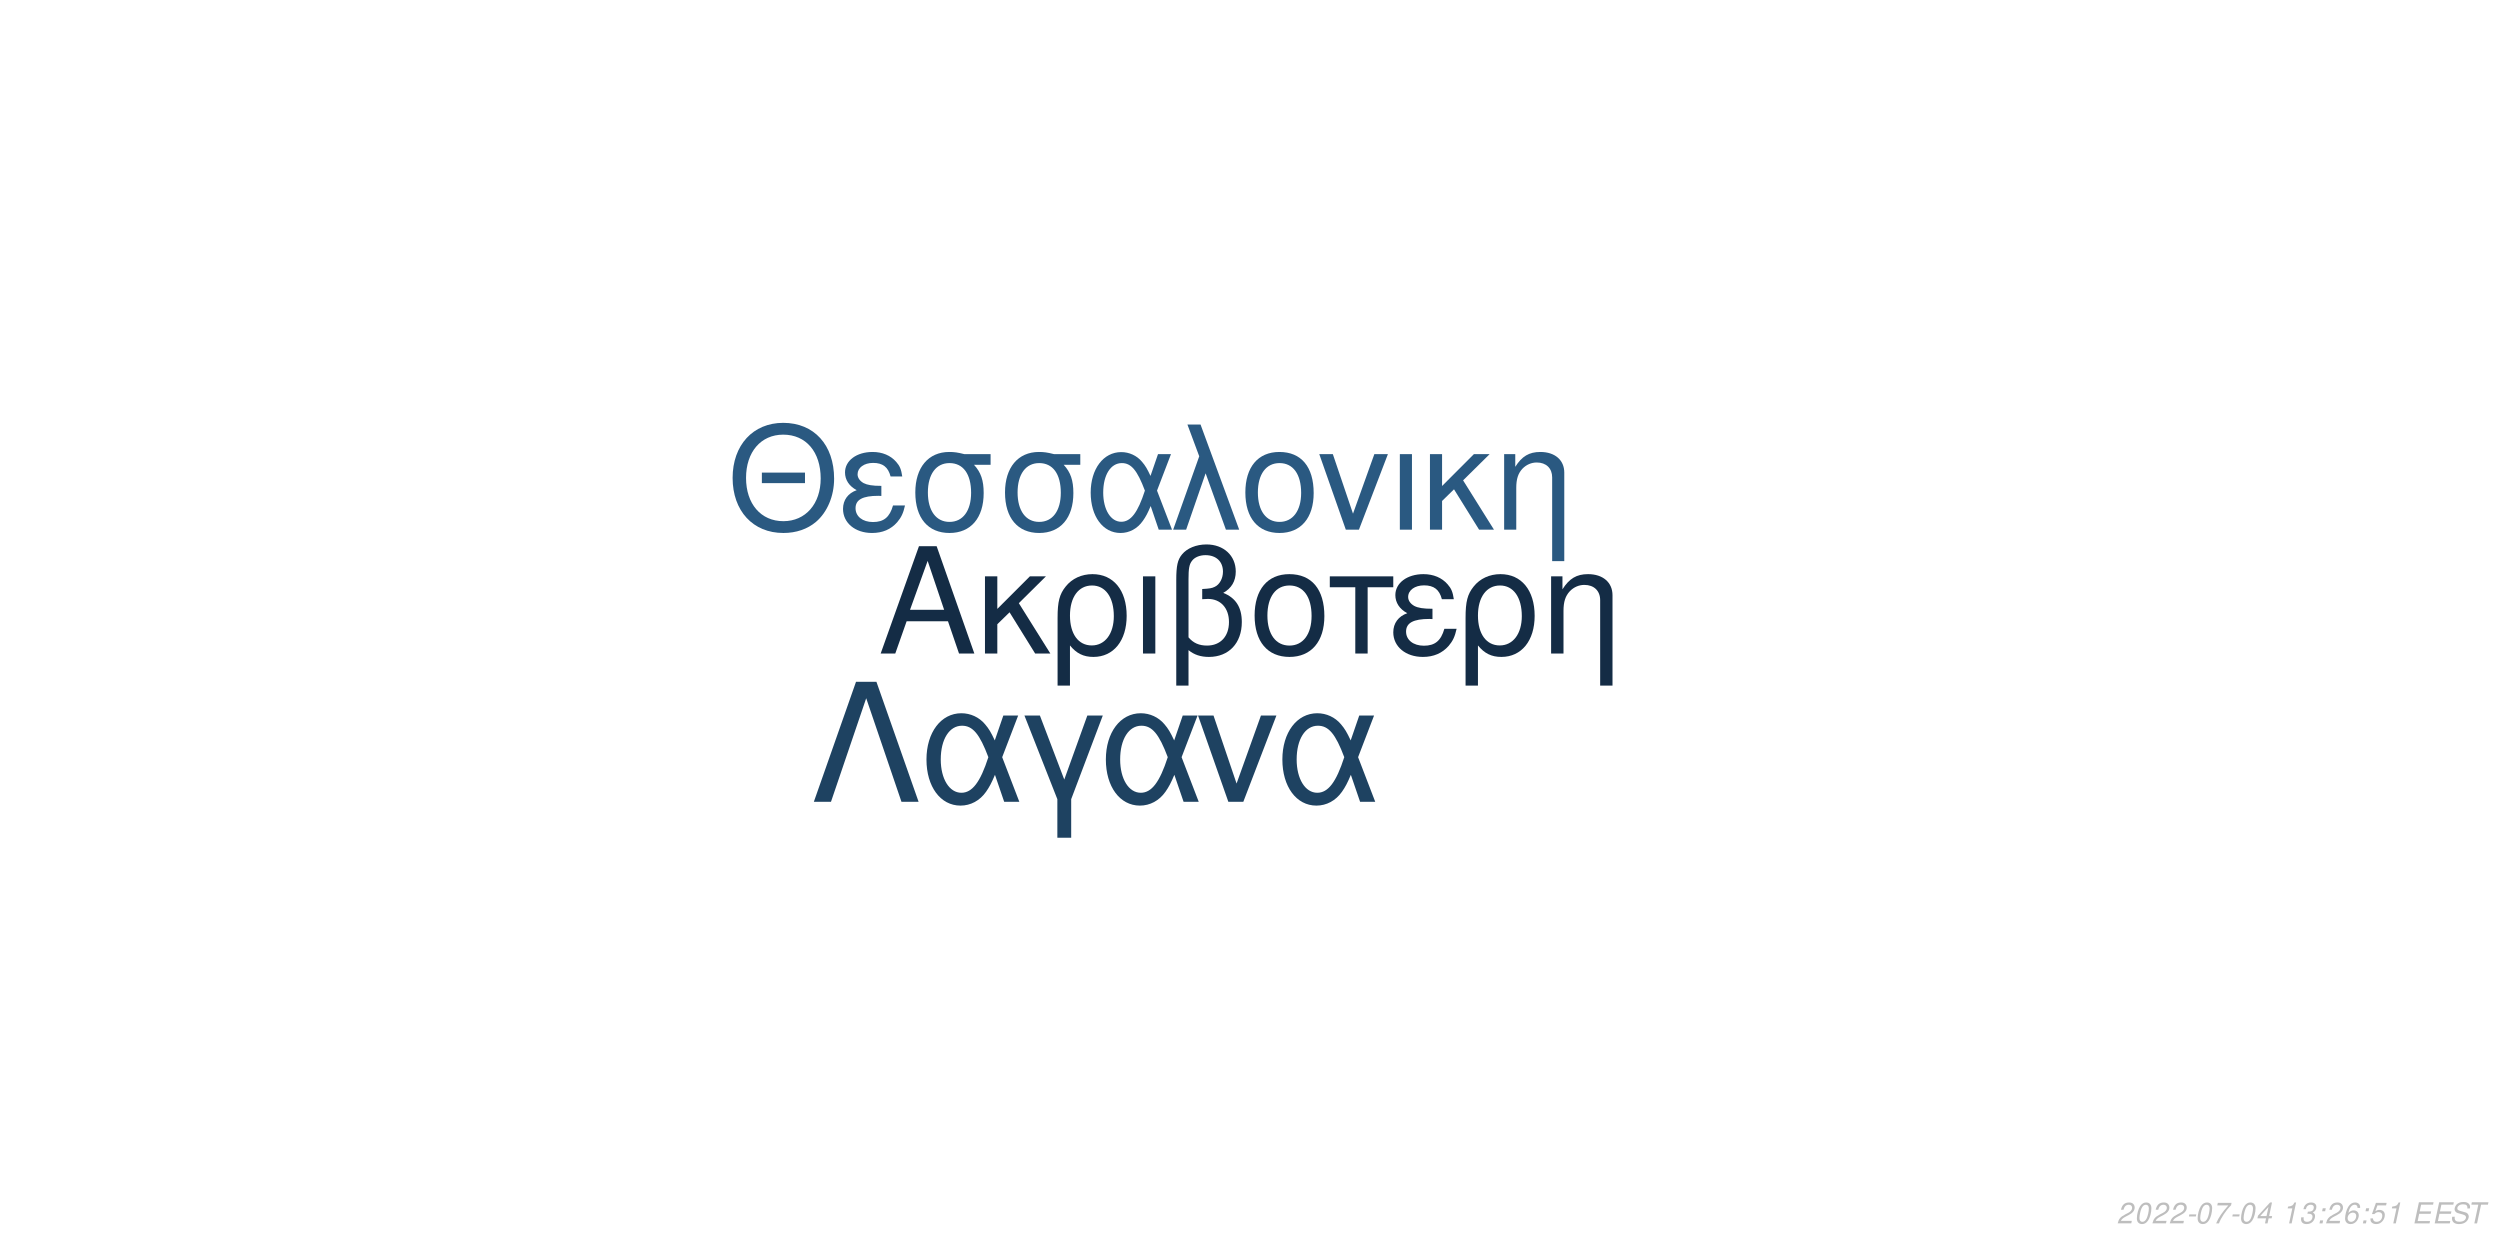
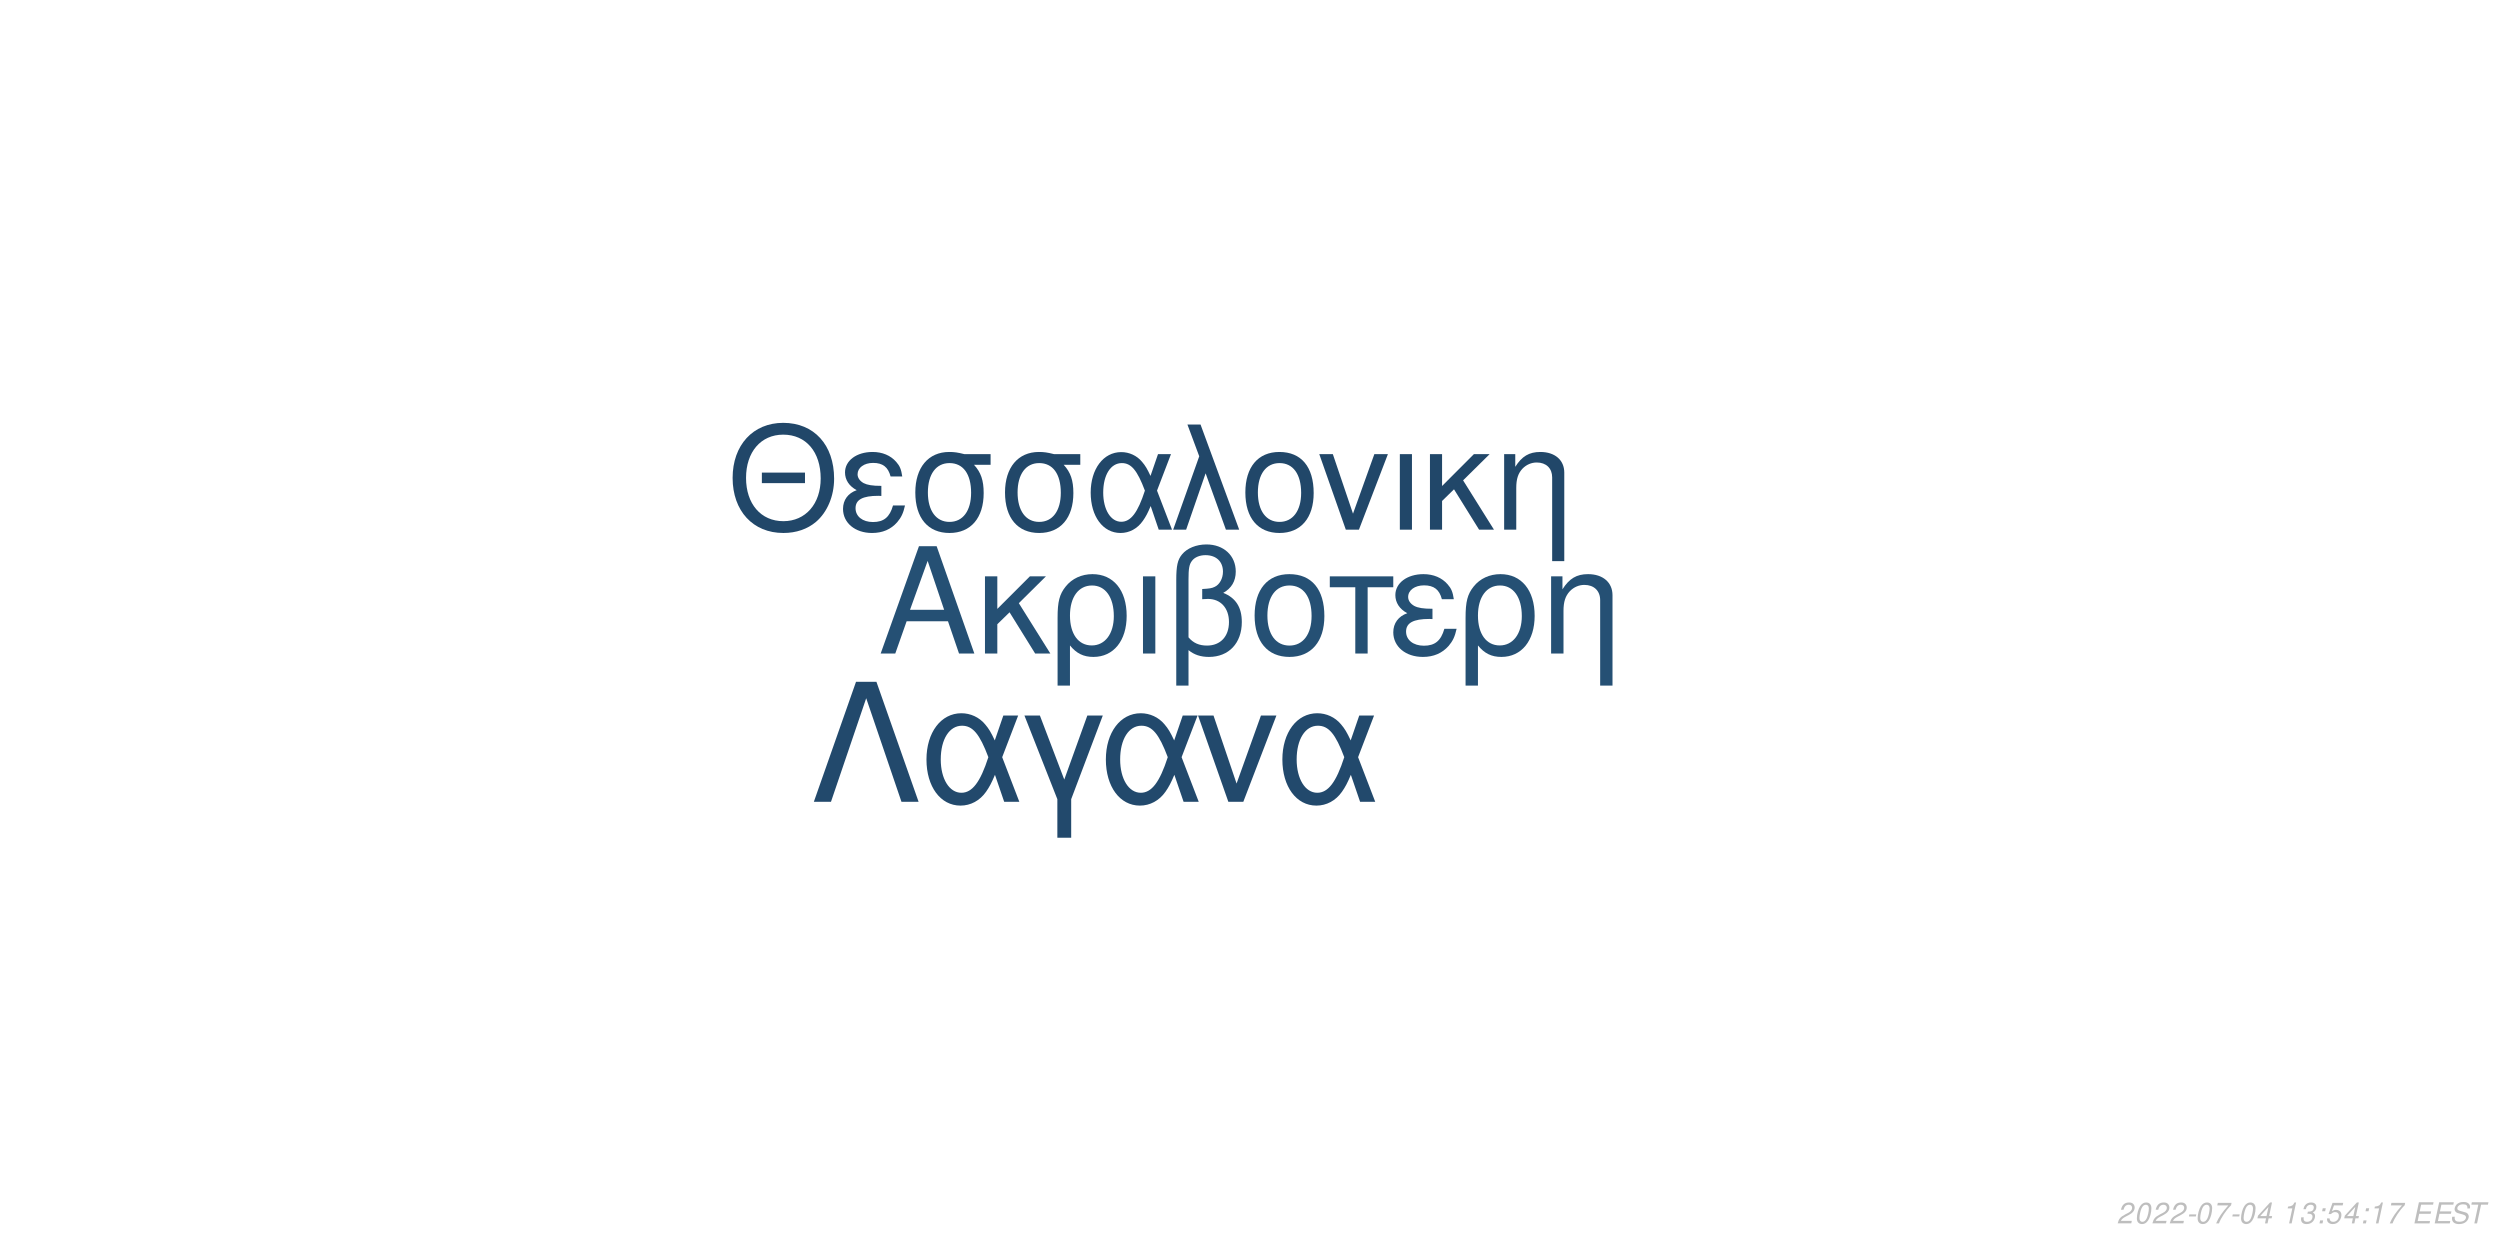
<svg xmlns="http://www.w3.org/2000/svg" xmlns:xlink="http://www.w3.org/1999/xlink" width="864pt" height="432pt" viewBox="0 0 864 432" version="1.1">
  <defs>
    <g>
      <symbol overflow="visible" id="glyph0-0">
        <path style="stroke:none;" d="" />
      </symbol>
      <symbol overflow="visible" id="glyph0-1">
        <path style="stroke:none;" d="M 24.125 -11.141 L 27.938 0 L 33.234 0 L 20.203 -37.094 L 14.094 -37.094 L 0.859 0 L 5.906 0 L 9.828 -11.141 Z M 22.797 -15.109 L 11 -15.109 L 17.094 -32.016 Z M 22.797 -15.109 " />
      </symbol>
      <symbol overflow="visible" id="glyph0-2">
        <path style="stroke:none;" d="M 7.172 -15.422 L 7.172 -26.672 L 2.906 -26.672 L 2.906 0 L 7.172 0 L 7.172 -10.125 L 11.406 -14.25 L 20.25 0 L 25.5 0 L 14.609 -17.406 L 23.969 -26.672 L 18.422 -26.672 Z M 7.172 -15.422 " />
      </symbol>
      <symbol overflow="visible" id="glyph0-3">
        <path style="stroke:none;" d="M 3 11.094 L 7.281 11.094 L 7.281 -2.797 C 9.516 -0.047 11.953 1.172 15.375 1.172 C 22.344 1.172 26.875 -4.422 26.875 -13.031 C 26.875 -21.891 22.297 -27.438 15.062 -27.438 C 11.297 -27.438 7.984 -25.906 5.797 -23.156 C 3.672 -20.516 3 -17.969 3 -12.359 Z M 14.906 -23.516 C 19.547 -23.516 22.438 -19.438 22.438 -12.922 C 22.438 -6.812 19.391 -2.797 14.812 -2.797 C 10.172 -2.797 7.281 -6.766 7.281 -13.125 C 7.281 -19.484 10.234 -23.516 14.906 -23.516 Z M 14.906 -23.516 " />
      </symbol>
      <symbol overflow="visible" id="glyph0-4">
        <path style="stroke:none;" d="M 3.516 0 L 7.781 0 L 7.781 -26.672 L 3.516 -26.672 Z M 3.516 0 " />
      </symbol>
      <symbol overflow="visible" id="glyph0-5">
        <path style="stroke:none;" d="M 4.016 11.094 L 8.25 11.094 L 8.25 -1.172 C 10.172 0.406 12.422 1.172 15.312 1.172 C 22.188 1.172 26.672 -3.609 26.672 -10.891 C 26.672 -15.984 24.578 -19.234 20.25 -20.969 C 23.109 -22.547 24.578 -25.031 24.578 -28.344 C 24.578 -33.844 20.406 -37.703 14.453 -37.703 C 10.938 -37.703 7.734 -36.391 6 -34.25 C 4.484 -32.422 4.016 -30.328 4.016 -25.391 Z M 8.25 -25.656 C 8.25 -29.359 8.5 -30.844 9.469 -32.062 C 10.375 -33.281 12.156 -34 14.094 -34 C 17.812 -34 20.156 -31.812 20.156 -28.297 C 20.156 -25.953 18.984 -23.812 17.297 -23.047 C 16.281 -22.547 15.469 -22.438 12.984 -22.297 L 12.984 -18.781 C 13.734 -18.828 14.344 -18.875 14.969 -18.875 C 19.344 -18.875 22.234 -15.719 22.234 -10.891 C 22.234 -5.906 19.281 -2.75 14.656 -2.75 C 11.953 -2.75 9.922 -3.609 8.25 -5.594 Z M 8.25 -25.656 " />
      </symbol>
      <symbol overflow="visible" id="glyph0-6">
        <path style="stroke:none;" d="M 14.094 -27.438 C 6.562 -27.438 2.094 -22.094 2.094 -13.125 C 2.094 -4.125 6.562 1.172 14.141 1.172 C 21.672 1.172 26.203 -4.172 26.203 -12.922 C 26.203 -22.188 21.828 -27.438 14.094 -27.438 Z M 14.141 -23.516 C 18.938 -23.516 21.781 -19.594 21.781 -12.984 C 21.781 -6.672 18.828 -2.75 14.141 -2.75 C 9.422 -2.75 6.516 -6.672 6.516 -13.125 C 6.516 -19.594 9.422 -23.516 14.141 -23.516 Z M 14.141 -23.516 " />
      </symbol>
      <symbol overflow="visible" id="glyph0-7">
        <path style="stroke:none;" d="M 7.891 0 L 12.156 0 L 12.156 -22.906 L 21.016 -22.906 L 21.016 -26.672 L -0.922 -26.672 L -0.922 -22.906 L 7.891 -22.906 Z M 7.891 0 " />
      </symbol>
      <symbol overflow="visible" id="glyph0-8">
        <path style="stroke:none;" d="M 14.562 -15.469 C 11.344 -15.469 9.562 -15.781 8.297 -16.438 C 6.922 -17.203 6.156 -18.328 6.156 -19.547 C 6.156 -21.891 8.453 -23.562 11.656 -23.562 C 15.062 -23.562 16.953 -22.094 17.812 -18.781 L 21.938 -18.781 C 21.578 -21.266 21.062 -22.5 19.797 -23.922 C 17.812 -26.203 14.906 -27.438 11.453 -27.438 C 5.797 -27.438 1.734 -24.375 1.734 -20.203 C 1.734 -17.609 3.156 -15.375 5.859 -13.938 C 2.797 -12.875 1.016 -10.484 1.016 -7.328 C 1.016 -2.391 5.297 1.172 11.25 1.172 C 14.969 1.172 17.906 -0.109 20.156 -2.641 C 21.578 -4.328 22.297 -5.797 22.906 -8.547 L 18.672 -8.547 C 17.5 -4.422 15.422 -2.703 11.609 -2.703 C 7.938 -2.703 5.438 -4.688 5.438 -7.578 C 5.438 -10.578 7.938 -11.953 13.484 -11.953 C 13.641 -11.953 14.094 -11.953 14.562 -11.906 Z M 14.562 -15.469 " />
      </symbol>
      <symbol overflow="visible" id="glyph0-9">
        <path style="stroke:none;" d="M 3.562 -26.672 L 3.562 0 L 7.844 0 L 7.844 -14.703 C 7.844 -17.906 8.5 -19.891 10.031 -21.531 C 11.406 -22.953 13.188 -23.719 15.062 -23.719 C 18.375 -23.719 20.516 -21.672 20.516 -18.469 L 20.516 11.094 L 24.781 11.094 L 24.781 -20.156 C 24.781 -24.578 21.469 -27.438 16.328 -27.438 C 12.359 -27.438 9.828 -25.906 7.484 -22.188 L 7.484 -26.672 Z M 3.562 -26.672 " />
      </symbol>
      <symbol overflow="visible" id="glyph1-0">
        <path style="stroke:none;" d="" />
      </symbol>
      <symbol overflow="visible" id="glyph1-1">
        <path style="stroke:none;" d="M 26.859 -19.734 L 11.953 -19.734 L 11.953 -16.094 L 26.859 -16.094 Z M 19.328 -36.922 C 8.922 -36.922 1.844 -29.25 1.844 -17.891 C 1.844 -6.484 8.875 1.141 19.391 1.141 C 23.812 1.141 27.703 -0.203 30.641 -2.688 C 34.578 -6.031 36.922 -11.656 36.922 -17.594 C 36.922 -29.297 30 -36.922 19.328 -36.922 Z M 19.328 -32.844 C 27.203 -32.844 32.281 -26.906 32.281 -17.688 C 32.281 -8.922 27.062 -2.938 19.391 -2.938 C 11.609 -2.938 6.484 -8.922 6.484 -17.891 C 6.484 -26.859 11.609 -32.844 19.328 -32.844 Z M 19.328 -32.844 " />
      </symbol>
      <symbol overflow="visible" id="glyph1-2">
        <path style="stroke:none;" d="M 14.25 -15.141 C 11.109 -15.141 9.375 -15.453 8.125 -16.094 C 6.781 -16.844 6.031 -17.938 6.031 -19.141 C 6.031 -21.422 8.266 -23.078 11.406 -23.078 C 14.75 -23.078 16.594 -21.625 17.438 -18.391 L 21.469 -18.391 C 21.125 -20.828 20.625 -22.031 19.391 -23.422 C 17.438 -25.656 14.594 -26.859 11.219 -26.859 C 5.688 -26.859 1.688 -23.875 1.688 -19.781 C 1.688 -17.234 3.094 -15.047 5.734 -13.656 C 2.734 -12.609 1 -10.266 1 -7.172 C 1 -2.344 5.188 1.141 11.016 1.141 C 14.656 1.141 17.547 -0.094 19.734 -2.594 C 21.125 -4.234 21.828 -5.688 22.422 -8.375 L 18.281 -8.375 C 17.141 -4.328 15.094 -2.641 11.359 -2.641 C 7.766 -2.641 5.328 -4.578 5.328 -7.422 C 5.328 -10.359 7.766 -11.703 13.203 -11.703 C 13.359 -11.703 13.797 -11.703 14.25 -11.656 Z M 14.25 -15.141 " />
      </symbol>
      <symbol overflow="visible" id="glyph1-3">
        <path style="stroke:none;" d="M 29 -26.109 L 19.938 -26.109 C 17.594 -26.703 16.438 -26.859 14.703 -26.859 C 7.469 -26.859 2.984 -21.469 2.984 -12.859 C 2.984 -4.031 7.375 1.141 14.797 1.141 C 22.172 1.141 26.609 -4.078 26.609 -12.656 C 26.609 -17.047 25.656 -19.828 23.266 -22.422 L 29 -22.422 Z M 14.797 -23.016 C 19.531 -23.016 22.266 -19.234 22.266 -12.75 C 22.266 -6.531 19.438 -2.688 14.797 -2.688 C 10.172 -2.688 7.328 -6.531 7.328 -12.859 C 7.328 -19.188 10.172 -23.016 14.797 -23.016 Z M 14.797 -23.016 " />
      </symbol>
      <symbol overflow="visible" id="glyph1-4">
        <path style="stroke:none;" d="M 29.344 -26.109 L 24.859 -26.109 L 22.266 -18.578 C 21.125 -21.031 20.484 -22.125 19.328 -23.469 C 17.547 -25.609 14.906 -26.812 12.156 -26.812 C 5.984 -26.812 1.594 -20.984 1.594 -12.812 C 1.594 -4.578 5.828 1.141 11.906 1.141 C 14.953 1.141 17.734 -0.344 19.625 -3.047 C 20.672 -4.531 21.281 -5.688 22.328 -8.172 L 25.109 0 L 29.703 0 L 24.516 -13.5 Z M 20.328 -13.5 C 17.891 -5.922 15.453 -2.734 12.156 -2.734 C 8.516 -2.734 5.922 -6.922 5.922 -12.812 C 5.922 -18.938 8.516 -23.016 12.359 -23.016 C 15.594 -23.016 17.688 -20.531 20.328 -13.5 Z M 20.328 -13.5 " />
      </symbol>
      <symbol overflow="visible" id="glyph1-5">
        <path style="stroke:none;" d="M 1.094 0 L 5.578 0 L 12.312 -19.484 L 19.328 0 L 23.922 0 L 10.562 -36.328 L 6.031 -36.328 L 10.109 -25.359 Z M 1.094 0 " />
      </symbol>
      <symbol overflow="visible" id="glyph1-6">
        <path style="stroke:none;" d="M 13.797 -26.859 C 6.422 -26.859 2.047 -21.625 2.047 -12.859 C 2.047 -4.031 6.422 1.141 13.859 1.141 C 21.234 1.141 25.656 -4.078 25.656 -12.656 C 25.656 -21.719 21.375 -26.859 13.797 -26.859 Z M 13.859 -23.016 C 18.531 -23.016 21.328 -19.188 21.328 -12.703 C 21.328 -6.531 18.438 -2.688 13.859 -2.688 C 9.219 -2.688 6.375 -6.531 6.375 -12.859 C 6.375 -19.188 9.219 -23.016 13.859 -23.016 Z M 13.859 -23.016 " />
      </symbol>
      <symbol overflow="visible" id="glyph1-7">
        <path style="stroke:none;" d="M 14.297 0 L 24.312 -26.109 L 19.625 -26.109 L 12.25 -5.531 L 5.281 -26.109 L 0.594 -26.109 L 9.766 0 Z M 14.297 0 " />
      </symbol>
      <symbol overflow="visible" id="glyph1-8">
        <path style="stroke:none;" d="M 3.438 0 L 7.625 0 L 7.625 -26.109 L 3.438 -26.109 Z M 3.438 0 " />
      </symbol>
      <symbol overflow="visible" id="glyph1-9">
        <path style="stroke:none;" d="M 7.031 -15.094 L 7.031 -26.109 L 2.844 -26.109 L 2.844 0 L 7.031 0 L 7.031 -9.922 L 11.156 -13.953 L 19.828 0 L 24.969 0 L 14.297 -17.047 L 23.469 -26.109 L 18.031 -26.109 Z M 7.031 -15.094 " />
      </symbol>
      <symbol overflow="visible" id="glyph1-10">
        <path style="stroke:none;" d="M 3.484 -26.109 L 3.484 0 L 7.672 0 L 7.672 -14.406 C 7.672 -17.547 8.328 -19.484 9.812 -21.078 C 11.156 -22.469 12.906 -23.219 14.75 -23.219 C 17.984 -23.219 20.078 -21.234 20.078 -18.094 L 20.078 10.859 L 24.266 10.859 L 24.266 -19.734 C 24.266 -24.062 21.031 -26.859 16 -26.859 C 12.109 -26.859 9.609 -25.359 7.328 -21.719 L 7.328 -26.109 Z M 3.484 -26.109 " />
      </symbol>
      <symbol overflow="visible" id="glyph2-0">
        <path style="stroke:none;" d="" />
      </symbol>
      <symbol overflow="visible" id="glyph2-1">
        <path style="stroke:none;" d="M 22.531 -41.484 L 15.484 -41.484 L 0.906 0 L 6.828 0 L 19 -35.797 L 31.188 0 L 37.109 0 Z M 22.531 -41.484 " />
      </symbol>
      <symbol overflow="visible" id="glyph2-2">
        <path style="stroke:none;" d="M 33.516 -29.812 L 28.391 -29.812 L 25.438 -21.219 C 24.125 -24.016 23.391 -25.266 22.078 -26.797 C 20.031 -29.25 17.016 -30.609 13.891 -30.609 C 6.828 -30.609 1.828 -23.953 1.828 -14.625 C 1.828 -5.234 6.656 1.312 13.594 1.312 C 17.078 1.312 20.266 -0.391 22.422 -3.469 C 23.609 -5.172 24.297 -6.484 25.5 -9.328 L 28.688 0 L 33.922 0 L 28 -15.422 Z M 23.219 -15.422 C 20.422 -6.766 17.641 -3.125 13.891 -3.125 C 9.734 -3.125 6.766 -7.906 6.766 -14.625 C 6.766 -21.625 9.734 -26.297 14.109 -26.297 C 17.812 -26.297 20.203 -23.453 23.219 -15.422 Z M 23.219 -15.422 " />
      </symbol>
      <symbol overflow="visible" id="glyph2-3">
        <path style="stroke:none;" d="M 12.062 12.406 L 16.844 12.406 L 16.844 -0.906 L 27.766 -29.812 L 22.422 -29.812 L 14.453 -7.688 L 6.031 -29.812 L 0.688 -29.812 L 12.062 -0.906 Z M 12.062 12.406 " />
      </symbol>
      <symbol overflow="visible" id="glyph2-4">
        <path style="stroke:none;" d="M 16.328 0 L 27.766 -29.812 L 22.422 -29.812 L 14 -6.312 L 6.031 -29.812 L 0.688 -29.812 L 11.156 0 Z M 16.328 0 " />
      </symbol>
      <symbol overflow="visible" id="glyph3-0">
        <path style="stroke:none;" d="" />
      </symbol>
      <symbol overflow="visible" id="glyph3-1">
        <path style="stroke:none;" d="M 5.234 -0.875 L 1.469 -0.875 C 1.641 -1.375 2.203 -1.891 3.109 -2.344 L 4.234 -2.938 C 5.562 -3.625 6.219 -4.469 6.219 -5.484 C 6.219 -5.938 6.062 -6.359 5.797 -6.656 C 5.469 -7.047 4.984 -7.234 4.312 -7.234 C 2.766 -7.234 1.891 -6.453 1.484 -4.734 L 2.375 -4.734 C 2.484 -5.188 2.609 -5.484 2.797 -5.75 C 3.094 -6.203 3.609 -6.453 4.188 -6.453 C 4.891 -6.453 5.344 -6.031 5.344 -5.375 C 5.344 -4.703 4.859 -4.094 4.016 -3.656 L 2.984 -3.125 C 1.234 -2.188 0.797 -1.656 0.344 -0.016 L 5.047 -0.016 Z M 5.234 -0.875 " />
      </symbol>
      <symbol overflow="visible" id="glyph3-2">
        <path style="stroke:none;" d="M 4.203 -7.234 C 3.375 -7.234 2.688 -6.812 2.125 -5.984 C 1.484 -5.047 0.984 -3.188 0.984 -1.734 C 0.984 -1.109 1.172 -0.562 1.484 -0.266 C 1.797 0.047 2.281 0.234 2.766 0.234 C 3.625 0.234 4.281 -0.156 4.859 -1.016 C 5.516 -1.953 6 -3.797 6 -5.266 C 6 -6.5 5.328 -7.234 4.203 -7.234 Z M 4.094 -6.453 C 4.734 -6.453 5.125 -5.984 5.125 -5.156 C 5.125 -4.203 4.781 -2.625 4.406 -1.812 C 3.984 -0.938 3.516 -0.547 2.875 -0.547 C 2.25 -0.547 1.875 -1.031 1.875 -1.828 C 1.875 -2.797 2.203 -4.344 2.594 -5.203 C 2.984 -6.047 3.453 -6.453 4.094 -6.453 Z M 4.094 -6.453 " />
      </symbol>
      <symbol overflow="visible" id="glyph3-3">
        <path style="stroke:none;" d="M 3.516 -3.125 L 1.125 -3.125 L 0.969 -2.406 L 3.359 -2.406 Z M 3.516 -3.125 " />
      </symbol>
      <symbol overflow="visible" id="glyph3-4">
        <path style="stroke:none;" d="M 6.703 -7.094 L 1.953 -7.094 L 1.766 -6.219 L 5.594 -6.219 C 3.344 -3.688 2.266 -2.109 1.375 0 L 2.344 0 C 3.031 -1.906 4.828 -4.594 6.547 -6.281 Z M 6.703 -7.094 " />
      </symbol>
      <symbol overflow="visible" id="glyph3-5">
        <path style="stroke:none;" d="M 3.625 -1.75 L 3.266 0 L 4.141 0 L 4.516 -1.75 L 5.562 -1.75 L 5.734 -2.531 L 4.688 -2.531 L 5.688 -7.234 L 5.016 -7.234 L 0.844 -2.672 L 0.641 -1.75 Z M 3.797 -2.531 L 1.594 -2.531 L 4.469 -5.703 Z M 3.797 -2.531 " />
      </symbol>
      <symbol overflow="visible" id="glyph3-6">
        <path style="stroke:none;" d="" />
      </symbol>
      <symbol overflow="visible" id="glyph3-7">
        <path style="stroke:none;" d="M 3.703 -5.188 L 2.594 0 L 3.469 0 L 5.016 -7.234 L 4.438 -7.234 C 3.906 -6.156 3.688 -6.016 2.234 -5.812 L 2.109 -5.188 Z M 3.703 -5.188 " />
      </symbol>
      <symbol overflow="visible" id="glyph3-8">
        <path style="stroke:none;" d="M 2.922 -3.312 C 3.125 -3.344 3.234 -3.344 3.375 -3.344 C 4.203 -3.344 4.688 -3 4.688 -2.406 C 4.688 -1.312 3.906 -0.547 2.781 -0.547 C 2.047 -0.547 1.594 -0.938 1.594 -1.562 C 1.594 -1.719 1.609 -1.844 1.656 -2.094 L 0.766 -2.094 C 0.734 -1.797 0.719 -1.641 0.719 -1.469 C 0.719 -0.375 1.406 0.234 2.641 0.234 C 3.547 0.234 4.297 -0.078 4.812 -0.656 C 5.266 -1.156 5.562 -1.875 5.562 -2.547 C 5.562 -3.125 5.344 -3.453 4.797 -3.734 C 5.641 -4.234 6.016 -4.844 6.016 -5.734 C 6.016 -6.656 5.312 -7.234 4.203 -7.234 C 3.375 -7.234 2.672 -6.938 2.188 -6.375 C 1.891 -6.031 1.703 -5.641 1.516 -4.906 L 2.391 -4.906 C 2.5 -5.359 2.594 -5.594 2.734 -5.812 C 3.047 -6.234 3.516 -6.453 4.078 -6.453 C 4.734 -6.453 5.141 -6.125 5.141 -5.578 C 5.141 -5.188 5.016 -4.797 4.797 -4.547 C 4.516 -4.234 4 -4.062 3.266 -4.062 L 3.078 -4.062 Z M 2.922 -3.312 " />
      </symbol>
      <symbol overflow="visible" id="glyph3-9">
        <path style="stroke:none;" d="M 2.359 -1.031 L 1.312 -1.031 L 1.094 0 L 2.141 0 Z M 3.266 -5.234 L 2.219 -5.234 L 2 -4.203 L 3.047 -4.203 Z M 3.266 -5.234 " />
      </symbol>
      <symbol overflow="visible" id="glyph3-10">
-         <path style="stroke:none;" d="M 6.125 -5.344 L 6.141 -5.625 C 6.141 -6.609 5.453 -7.234 4.391 -7.234 C 3.438 -7.234 2.641 -6.719 2.016 -5.703 C 1.422 -4.781 0.938 -2.953 0.938 -1.688 C 0.938 -0.516 1.688 0.234 2.859 0.234 C 3.703 0.234 4.438 -0.156 5 -0.875 C 5.406 -1.422 5.672 -2.156 5.672 -2.766 C 5.672 -3.812 4.969 -4.5 3.906 -4.5 C 3.234 -4.5 2.672 -4.234 2.094 -3.625 C 2.406 -5.375 3.234 -6.453 4.25 -6.453 C 4.703 -6.453 5.062 -6.234 5.172 -5.844 C 5.203 -5.719 5.234 -5.578 5.25 -5.344 Z M 3.656 -3.734 C 4.344 -3.734 4.797 -3.281 4.797 -2.625 C 4.797 -1.469 3.984 -0.547 2.984 -0.547 C 2.297 -0.547 1.812 -1.047 1.812 -1.766 C 1.812 -2.859 2.625 -3.734 3.656 -3.734 Z M 3.656 -3.734 " />
+         <path style="stroke:none;" d="M 6.297 -7.094 L 2.594 -7.094 L 1.234 -3.234 L 2.047 -3.234 C 2.656 -3.766 2.938 -3.906 3.531 -3.906 C 4.328 -3.906 4.797 -3.453 4.797 -2.688 C 4.797 -1.438 3.969 -0.547 2.828 -0.547 C 2.031 -0.547 1.609 -0.938 1.578 -1.734 L 0.703 -1.734 L 0.703 -1.516 C 0.703 -0.938 0.844 -0.547 1.188 -0.266 C 1.562 0.062 2.078 0.234 2.703 0.234 C 3.656 0.234 4.391 -0.156 4.984 -0.922 C 5.422 -1.5 5.672 -2.234 5.672 -2.953 C 5.672 -4 4.938 -4.672 3.812 -4.672 C 3.328 -4.672 2.906 -4.547 2.406 -4.234 L 3.109 -6.219 L 6.109 -6.219 Z M 6.297 -7.094 " />
      </symbol>
      <symbol overflow="visible" id="glyph3-11">
-         <path style="stroke:none;" d="M 6.297 -7.094 L 2.594 -7.094 L 1.234 -3.234 L 2.047 -3.234 C 2.656 -3.766 2.938 -3.906 3.531 -3.906 C 4.328 -3.906 4.797 -3.453 4.797 -2.688 C 4.797 -1.438 3.969 -0.547 2.828 -0.547 C 2.031 -0.547 1.609 -0.938 1.578 -1.734 L 0.703 -1.734 L 0.703 -1.516 C 0.703 -0.938 0.844 -0.547 1.188 -0.266 C 1.562 0.062 2.078 0.234 2.703 0.234 C 3.656 0.234 4.391 -0.156 4.984 -0.922 C 5.422 -1.5 5.672 -2.234 5.672 -2.953 C 5.672 -4 4.938 -4.672 3.812 -4.672 C 3.328 -4.672 2.906 -4.547 2.406 -4.234 L 3.109 -6.219 L 6.109 -6.219 Z M 6.297 -7.094 " />
+         <path style="stroke:none;" d="M 2.547 -3.312 L 6.5 -3.312 L 6.688 -4.141 L 2.719 -4.141 L 3.219 -6.469 L 7.344 -6.469 L 7.516 -7.297 L 2.453 -7.297 L 0.906 0 L 6.125 0 L 6.297 -0.812 L 2.016 -0.812 Z M 2.547 -3.312 " />
      </symbol>
      <symbol overflow="visible" id="glyph3-12">
-         <path style="stroke:none;" d="M 2.547 -3.312 L 6.5 -3.312 L 6.688 -4.141 L 2.719 -4.141 L 3.219 -6.469 L 7.344 -6.469 L 7.516 -7.297 L 2.453 -7.297 L 0.906 0 L 6.125 0 L 6.297 -0.812 L 2.016 -0.812 Z M 2.547 -3.312 " />
+         <path style="stroke:none;" d="M 7.062 -5.156 C 7.125 -5.438 7.141 -5.562 7.141 -5.703 C 7.141 -6.156 6.938 -6.594 6.594 -6.891 C 6.188 -7.25 5.656 -7.406 4.875 -7.406 C 3.844 -7.406 3.047 -7.125 2.5 -6.562 C 2.094 -6.141 1.781 -5.438 1.781 -4.922 C 1.781 -4.297 2.219 -3.766 2.891 -3.562 L 4.594 -3.094 C 5.406 -2.859 5.734 -2.578 5.734 -2.094 C 5.734 -1.781 5.547 -1.406 5.266 -1.141 C 4.844 -0.766 4.266 -0.578 3.453 -0.578 C 2.328 -0.578 1.812 -0.984 1.812 -1.906 C 1.812 -2.047 1.812 -2.125 1.844 -2.312 L 0.984 -2.312 C 0.906 -2.062 0.891 -1.906 0.891 -1.688 C 0.891 -0.484 1.797 0.234 3.297 0.234 C 4.359 0.234 5.234 -0.062 5.812 -0.609 C 6.344 -1.078 6.688 -1.797 6.688 -2.375 C 6.688 -2.641 6.609 -2.906 6.453 -3.156 C 6.234 -3.5 5.938 -3.703 5.469 -3.828 L 3.75 -4.312 C 2.984 -4.547 2.734 -4.734 2.734 -5.188 C 2.734 -5.547 2.875 -5.844 3.188 -6.109 C 3.547 -6.438 4.031 -6.594 4.703 -6.594 C 5.266 -6.594 5.688 -6.484 5.906 -6.297 C 6.094 -6.125 6.219 -5.797 6.219 -5.516 C 6.219 -5.422 6.203 -5.344 6.188 -5.156 Z M 7.062 -5.156 " />
      </symbol>
      <symbol overflow="visible" id="glyph3-13">
-         <path style="stroke:none;" d="M 7.062 -5.156 C 7.125 -5.438 7.141 -5.562 7.141 -5.703 C 7.141 -6.156 6.938 -6.594 6.594 -6.891 C 6.188 -7.25 5.656 -7.406 4.875 -7.406 C 3.844 -7.406 3.047 -7.125 2.5 -6.562 C 2.094 -6.141 1.781 -5.438 1.781 -4.922 C 1.781 -4.297 2.219 -3.766 2.891 -3.562 L 4.594 -3.094 C 5.406 -2.859 5.734 -2.578 5.734 -2.094 C 5.734 -1.781 5.547 -1.406 5.266 -1.141 C 4.844 -0.766 4.266 -0.578 3.453 -0.578 C 2.328 -0.578 1.812 -0.984 1.812 -1.906 C 1.812 -2.047 1.812 -2.125 1.844 -2.312 L 0.984 -2.312 C 0.906 -2.062 0.891 -1.906 0.891 -1.688 C 0.891 -0.484 1.797 0.234 3.297 0.234 C 4.359 0.234 5.234 -0.062 5.812 -0.609 C 6.344 -1.078 6.688 -1.797 6.688 -2.375 C 6.688 -2.641 6.609 -2.906 6.453 -3.156 C 6.234 -3.5 5.938 -3.703 5.469 -3.828 L 3.75 -4.312 C 2.984 -4.547 2.734 -4.734 2.734 -5.188 C 2.734 -5.547 2.875 -5.844 3.188 -6.109 C 3.547 -6.438 4.031 -6.594 4.703 -6.594 C 5.266 -6.594 5.688 -6.484 5.906 -6.297 C 6.094 -6.125 6.219 -5.797 6.219 -5.516 C 6.219 -5.422 6.203 -5.344 6.188 -5.156 Z M 7.062 -5.156 " />
-       </symbol>
-       <symbol overflow="visible" id="glyph3-14">
        <path style="stroke:none;" d="M 4.938 -6.469 L 7.312 -6.469 L 7.484 -7.297 L 1.75 -7.297 L 1.578 -6.469 L 3.984 -6.469 L 2.609 0 L 3.547 0 Z M 4.938 -6.469 " />
      </symbol>
    </g>
  </defs>
  <g id="surface1">
    <rect x="0" y="0" width="864" height="432" style="fill:rgb(100%,100%,100%);fill-opacity:1;stroke:none;" />
-     <g style="fill:rgb(7.843%,17.255%,27.059%);fill-opacity:1;">
+     <g style="fill:rgb(14.51%,31.373%,45.49%);fill-opacity:1;">
      <use xlink:href="#glyph0-1" x="303.5" y="225.861" />
      <use xlink:href="#glyph0-2" x="337.5" y="225.861" />
      <use xlink:href="#glyph0-3" x="362.5" y="225.861" />
      <use xlink:href="#glyph0-4" x="391.5" y="225.861" />
      <use xlink:href="#glyph0-5" x="402.5" y="225.861" />
      <use xlink:href="#glyph0-6" x="431.5" y="225.861" />
      <use xlink:href="#glyph0-7" x="460.5" y="225.861" />
      <use xlink:href="#glyph0-8" x="480.5" y="225.861" />
      <use xlink:href="#glyph0-3" x="503.5" y="225.861" />
      <use xlink:href="#glyph0-9" x="532.5" y="225.861" />
    </g>
-     <g style="fill:rgb(16.471%,34.902%,50.588%);fill-opacity:1;">
+     <g style="fill:rgb(12.941%,27.843%,41.176%);fill-opacity:1;">
      <use xlink:href="#glyph1-1" x="251.348" y="183.058" />
      <use xlink:href="#glyph1-2" x="290.348" y="183.058" />
      <use xlink:href="#glyph1-3" x="313.348" y="183.058" />
      <use xlink:href="#glyph1-3" x="344.348" y="183.058" />
      <use xlink:href="#glyph1-4" x="375.348" y="183.058" />
      <use xlink:href="#glyph1-5" x="404.348" y="183.058" />
      <use xlink:href="#glyph1-6" x="428.348" y="183.058" />
      <use xlink:href="#glyph1-7" x="455.348" y="183.058" />
      <use xlink:href="#glyph1-8" x="480.348" y="183.058" />
      <use xlink:href="#glyph1-9" x="491.348" y="183.058" />
      <use xlink:href="#glyph1-10" x="516.348" y="183.058" />
    </g>
-     <g style="fill:rgb(11.765%,25.882%,38.039%);fill-opacity:1;">
+     <g style="fill:rgb(13.333%,28.627%,42.353%);fill-opacity:1;">
      <use xlink:href="#glyph2-1" x="280.359" y="277.105" />
      <use xlink:href="#glyph2-2" x="318.359" y="277.105" />
      <use xlink:href="#glyph2-3" x="353.359" y="277.105" />
      <use xlink:href="#glyph2-2" x="380.359" y="277.105" />
      <use xlink:href="#glyph2-4" x="413.359" y="277.105" />
      <use xlink:href="#glyph2-2" x="441.359" y="277.105" />
    </g>
    <g style="fill:rgb(74.51%,74.51%,74.51%);fill-opacity:1;">
      <use xlink:href="#glyph3-1" x="731.52" y="422.81" />
      <use xlink:href="#glyph3-2" x="737.52" y="422.81" />
      <use xlink:href="#glyph3-1" x="743.52" y="422.81" />
      <use xlink:href="#glyph3-1" x="749.52" y="422.81" />
      <use xlink:href="#glyph3-3" x="755.52" y="422.81" />
      <use xlink:href="#glyph3-2" x="758.52" y="422.81" />
      <use xlink:href="#glyph3-4" x="764.52" y="422.81" />
      <use xlink:href="#glyph3-3" x="770.52" y="422.81" />
      <use xlink:href="#glyph3-2" x="773.52" y="422.81" />
      <use xlink:href="#glyph3-5" x="779.52" y="422.81" />
      <use xlink:href="#glyph3-6" x="785.52" y="422.81" />
      <use xlink:href="#glyph3-7" x="788.52" y="422.81" />
      <use xlink:href="#glyph3-8" x="794.52" y="422.81" />
      <use xlink:href="#glyph3-9" x="800.52" y="422.81" />
-       <use xlink:href="#glyph3-1" x="803.52" y="422.81" />
-       <use xlink:href="#glyph3-10" x="809.52" y="422.81" />
+       <use xlink:href="#glyph3-10" x="803.52" y="422.81" />
+       <use xlink:href="#glyph3-5" x="809.52" y="422.81" />
      <use xlink:href="#glyph3-9" x="815.52" y="422.81" />
-       <use xlink:href="#glyph3-11" x="818.52" y="422.81" />
-       <use xlink:href="#glyph3-7" x="824.52" y="422.81" />
+       <use xlink:href="#glyph3-7" x="818.52" y="422.81" />
+       <use xlink:href="#glyph3-4" x="824.52" y="422.81" />
      <use xlink:href="#glyph3-6" x="830.52" y="422.81" />
-       <use xlink:href="#glyph3-12" x="833.52" y="422.81" />
-       <use xlink:href="#glyph3-12" x="840.52" y="422.81" />
-       <use xlink:href="#glyph3-13" x="846.52" y="422.81" />
-       <use xlink:href="#glyph3-14" x="852.52" y="422.81" />
+       <use xlink:href="#glyph3-11" x="833.52" y="422.81" />
+       <use xlink:href="#glyph3-11" x="840.52" y="422.81" />
+       <use xlink:href="#glyph3-12" x="846.52" y="422.81" />
+       <use xlink:href="#glyph3-13" x="852.52" y="422.81" />
    </g>
  </g>
</svg>
